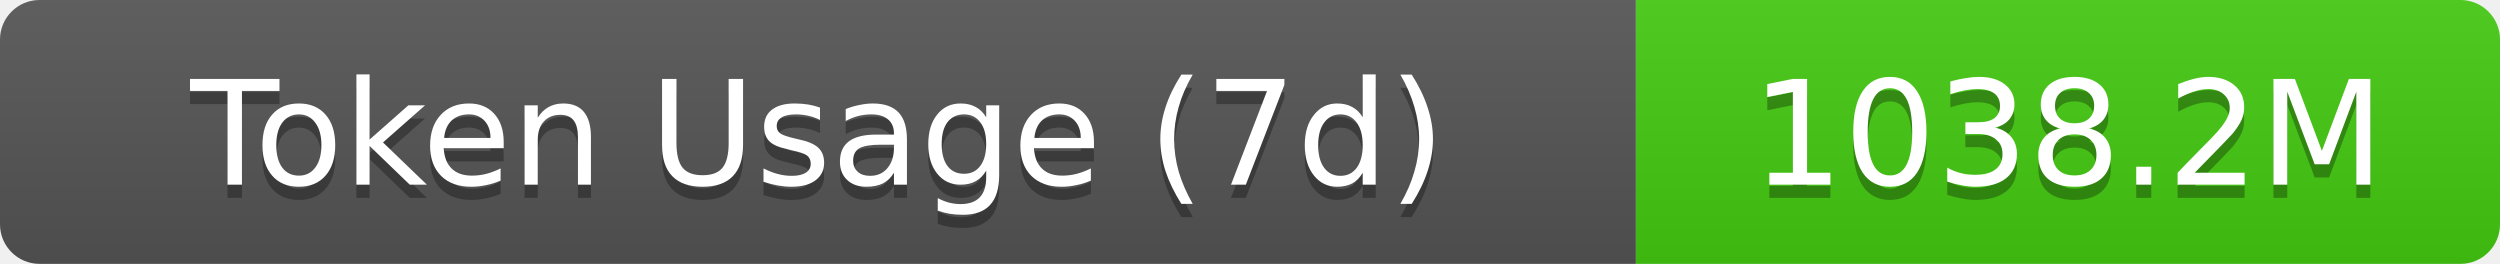
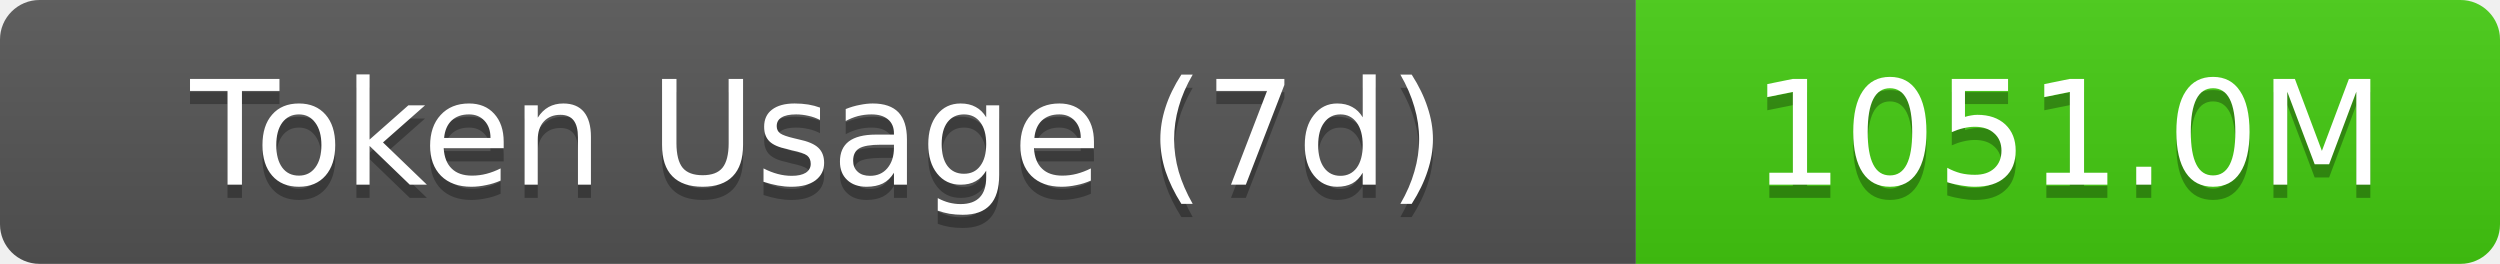
- <svg xmlns="http://www.w3.org/2000/svg" width="189.5" height="20" role="img" aria-label="Token Usage (7d): 1038.2M">
+ <svg xmlns="http://www.w3.org/2000/svg" width="189.5" height="20" role="img" aria-label="Token Usage (7d): 1051.0M">
  <linearGradient id="s" x2="0" y2="100%">
    <stop offset="0" stop-color="#bbb" stop-opacity=".1" />
    <stop offset="1" stop-opacity=".1" />
  </linearGradient>
  <clipPath id="r">
    <rect width="189.5" height="20" rx="3" fill="#fff" />
  </clipPath>
  <g clip-path="url(#r)">
    <rect width="124" height="20" fill="#555" />
    <rect x="124" width="65.5" height="20" fill="#4c1" />
    <rect width="189.5" height="20" fill="url(#s)" />
  </g>
  <g fill="#fff" text-anchor="middle" font-family="Verdana,Geneva,DejaVu Sans,sans-serif" text-rendering="geometricPrecision" font-size="11">
    <text aria-hidden="true" x="62" y="15" fill="#010101" fill-opacity=".3">Token Usage (7d)</text>
    <text x="62" y="14">Token Usage (7d)</text>
-     <text aria-hidden="true" x="156.75" y="15" fill="#010101" fill-opacity=".3">1038.2M</text>
-     <text x="156.75" y="14">1038.2M</text>
+     <text aria-hidden="true" x="156.75" y="15" fill="#010101" fill-opacity=".3">1051.0M</text>
+     <text x="156.75" y="14">1051.0M</text>
  </g>
</svg>
